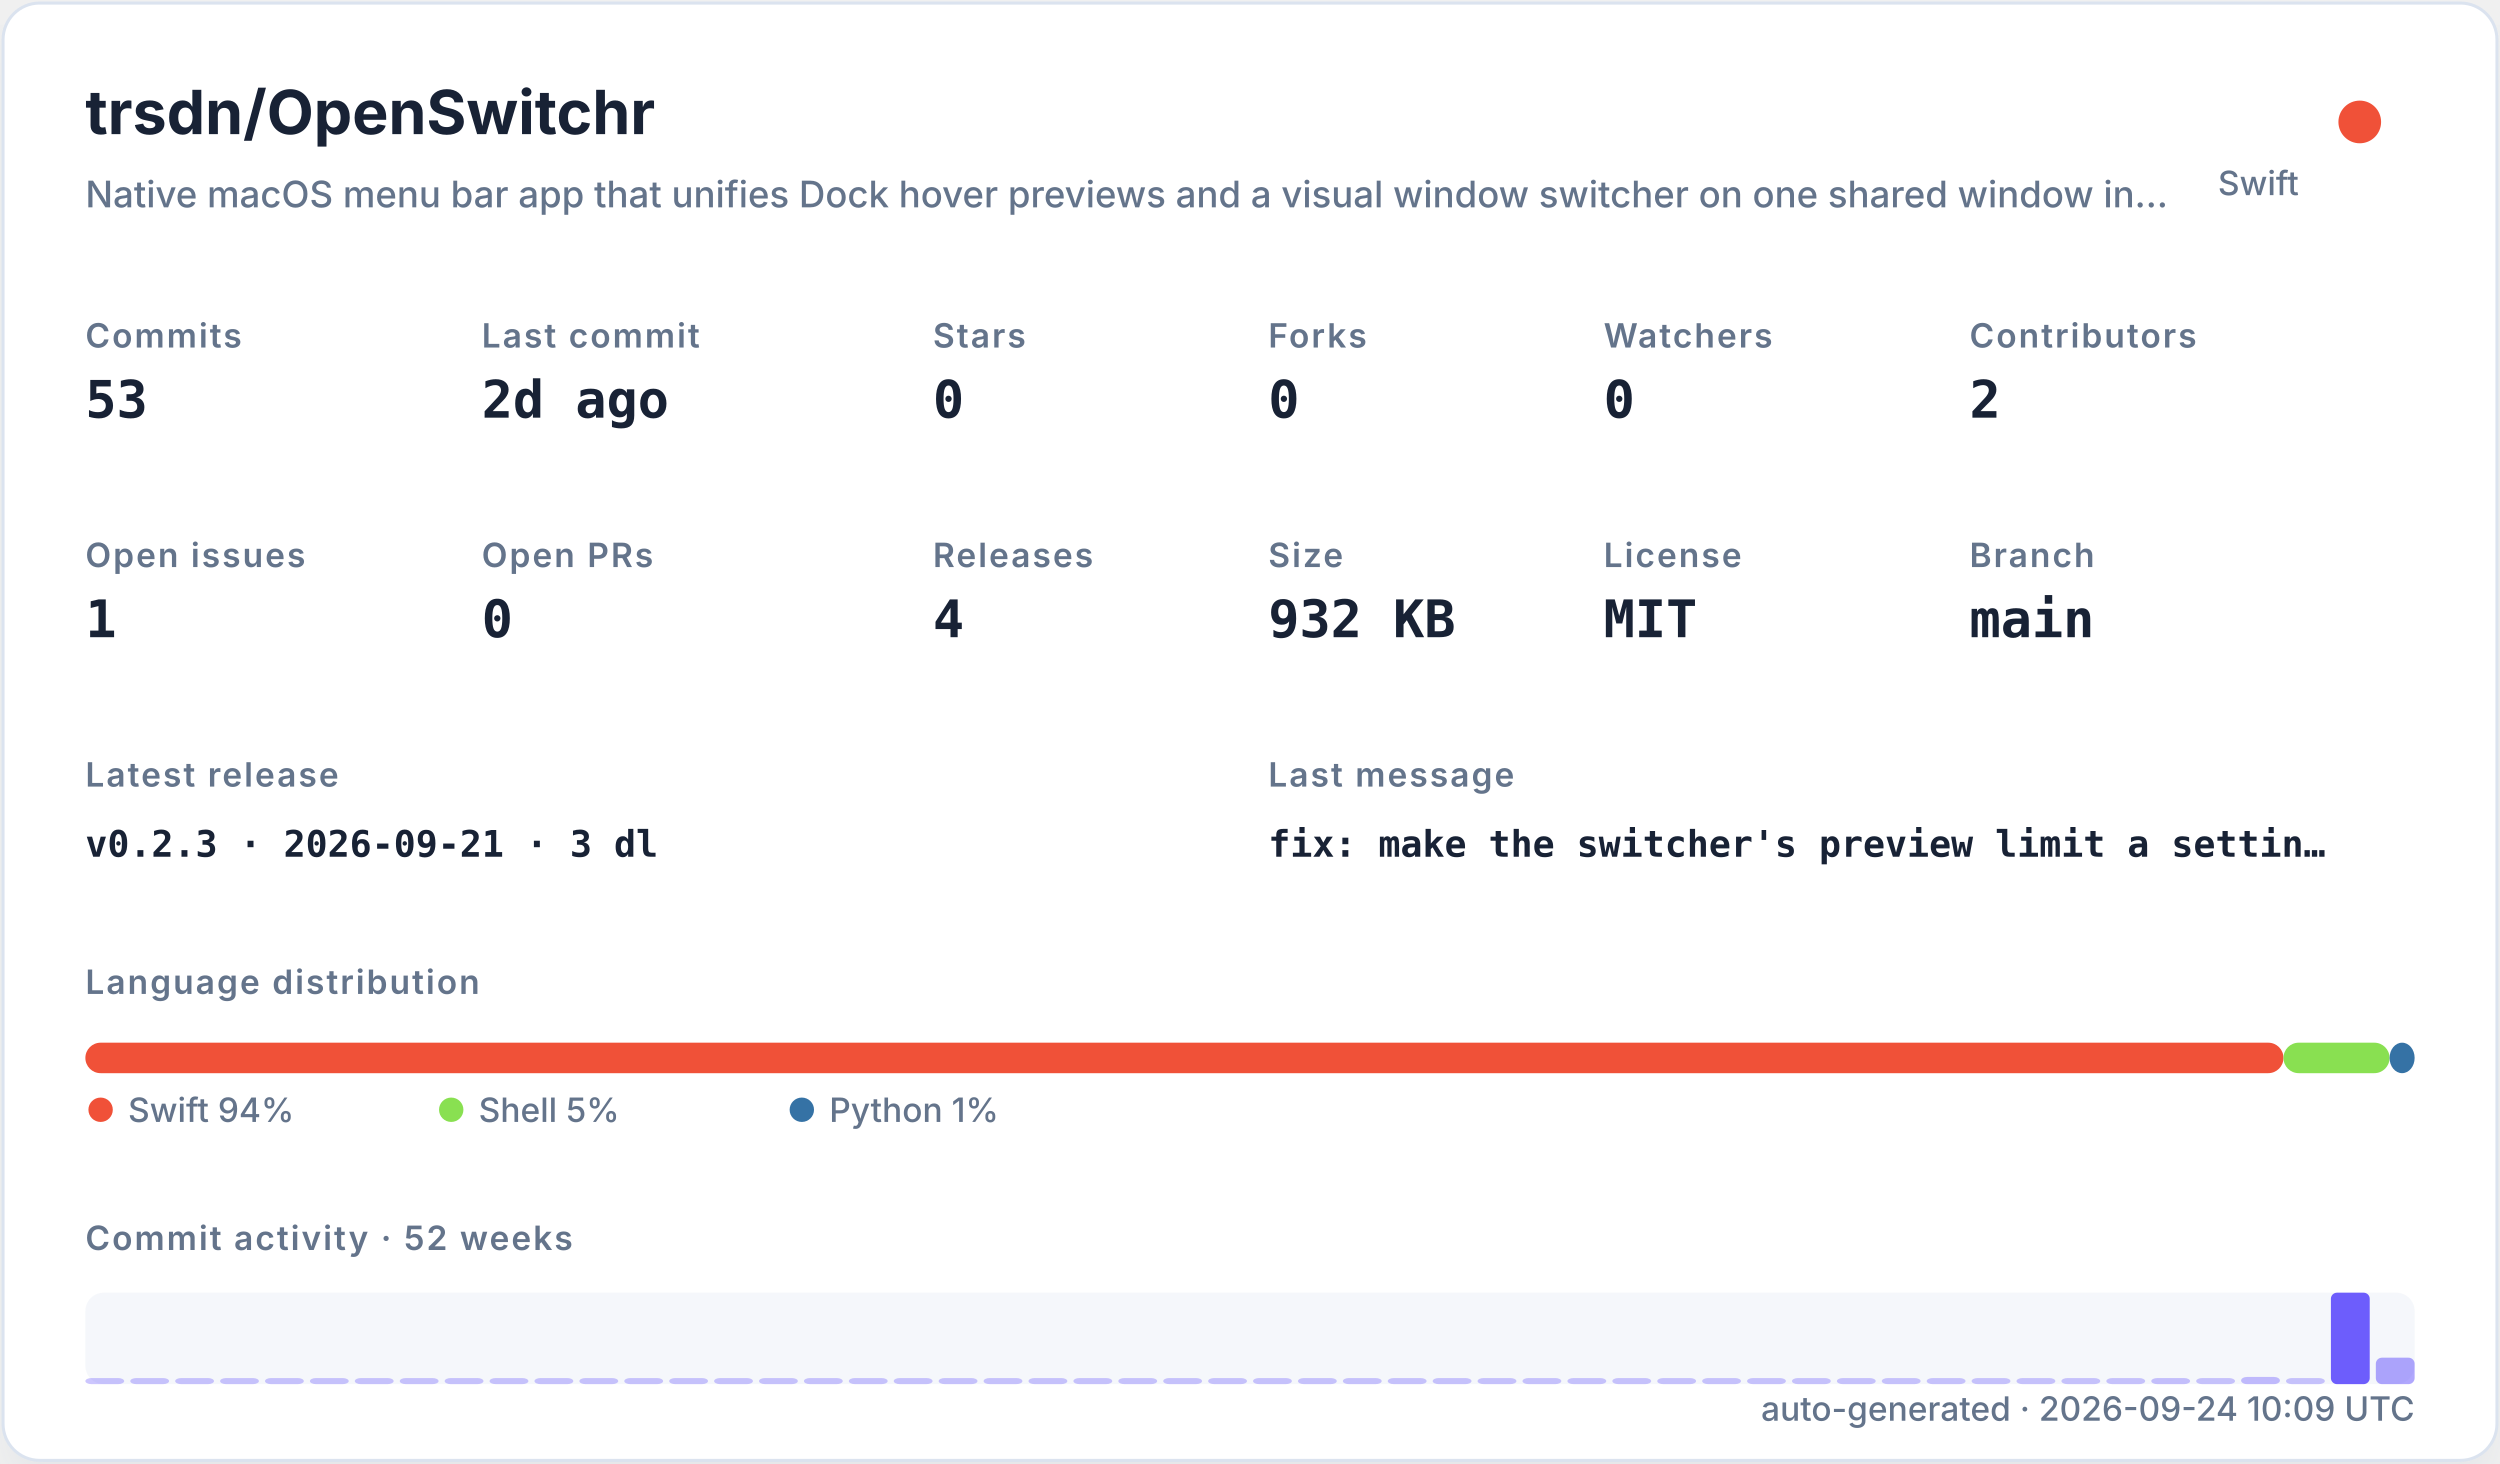
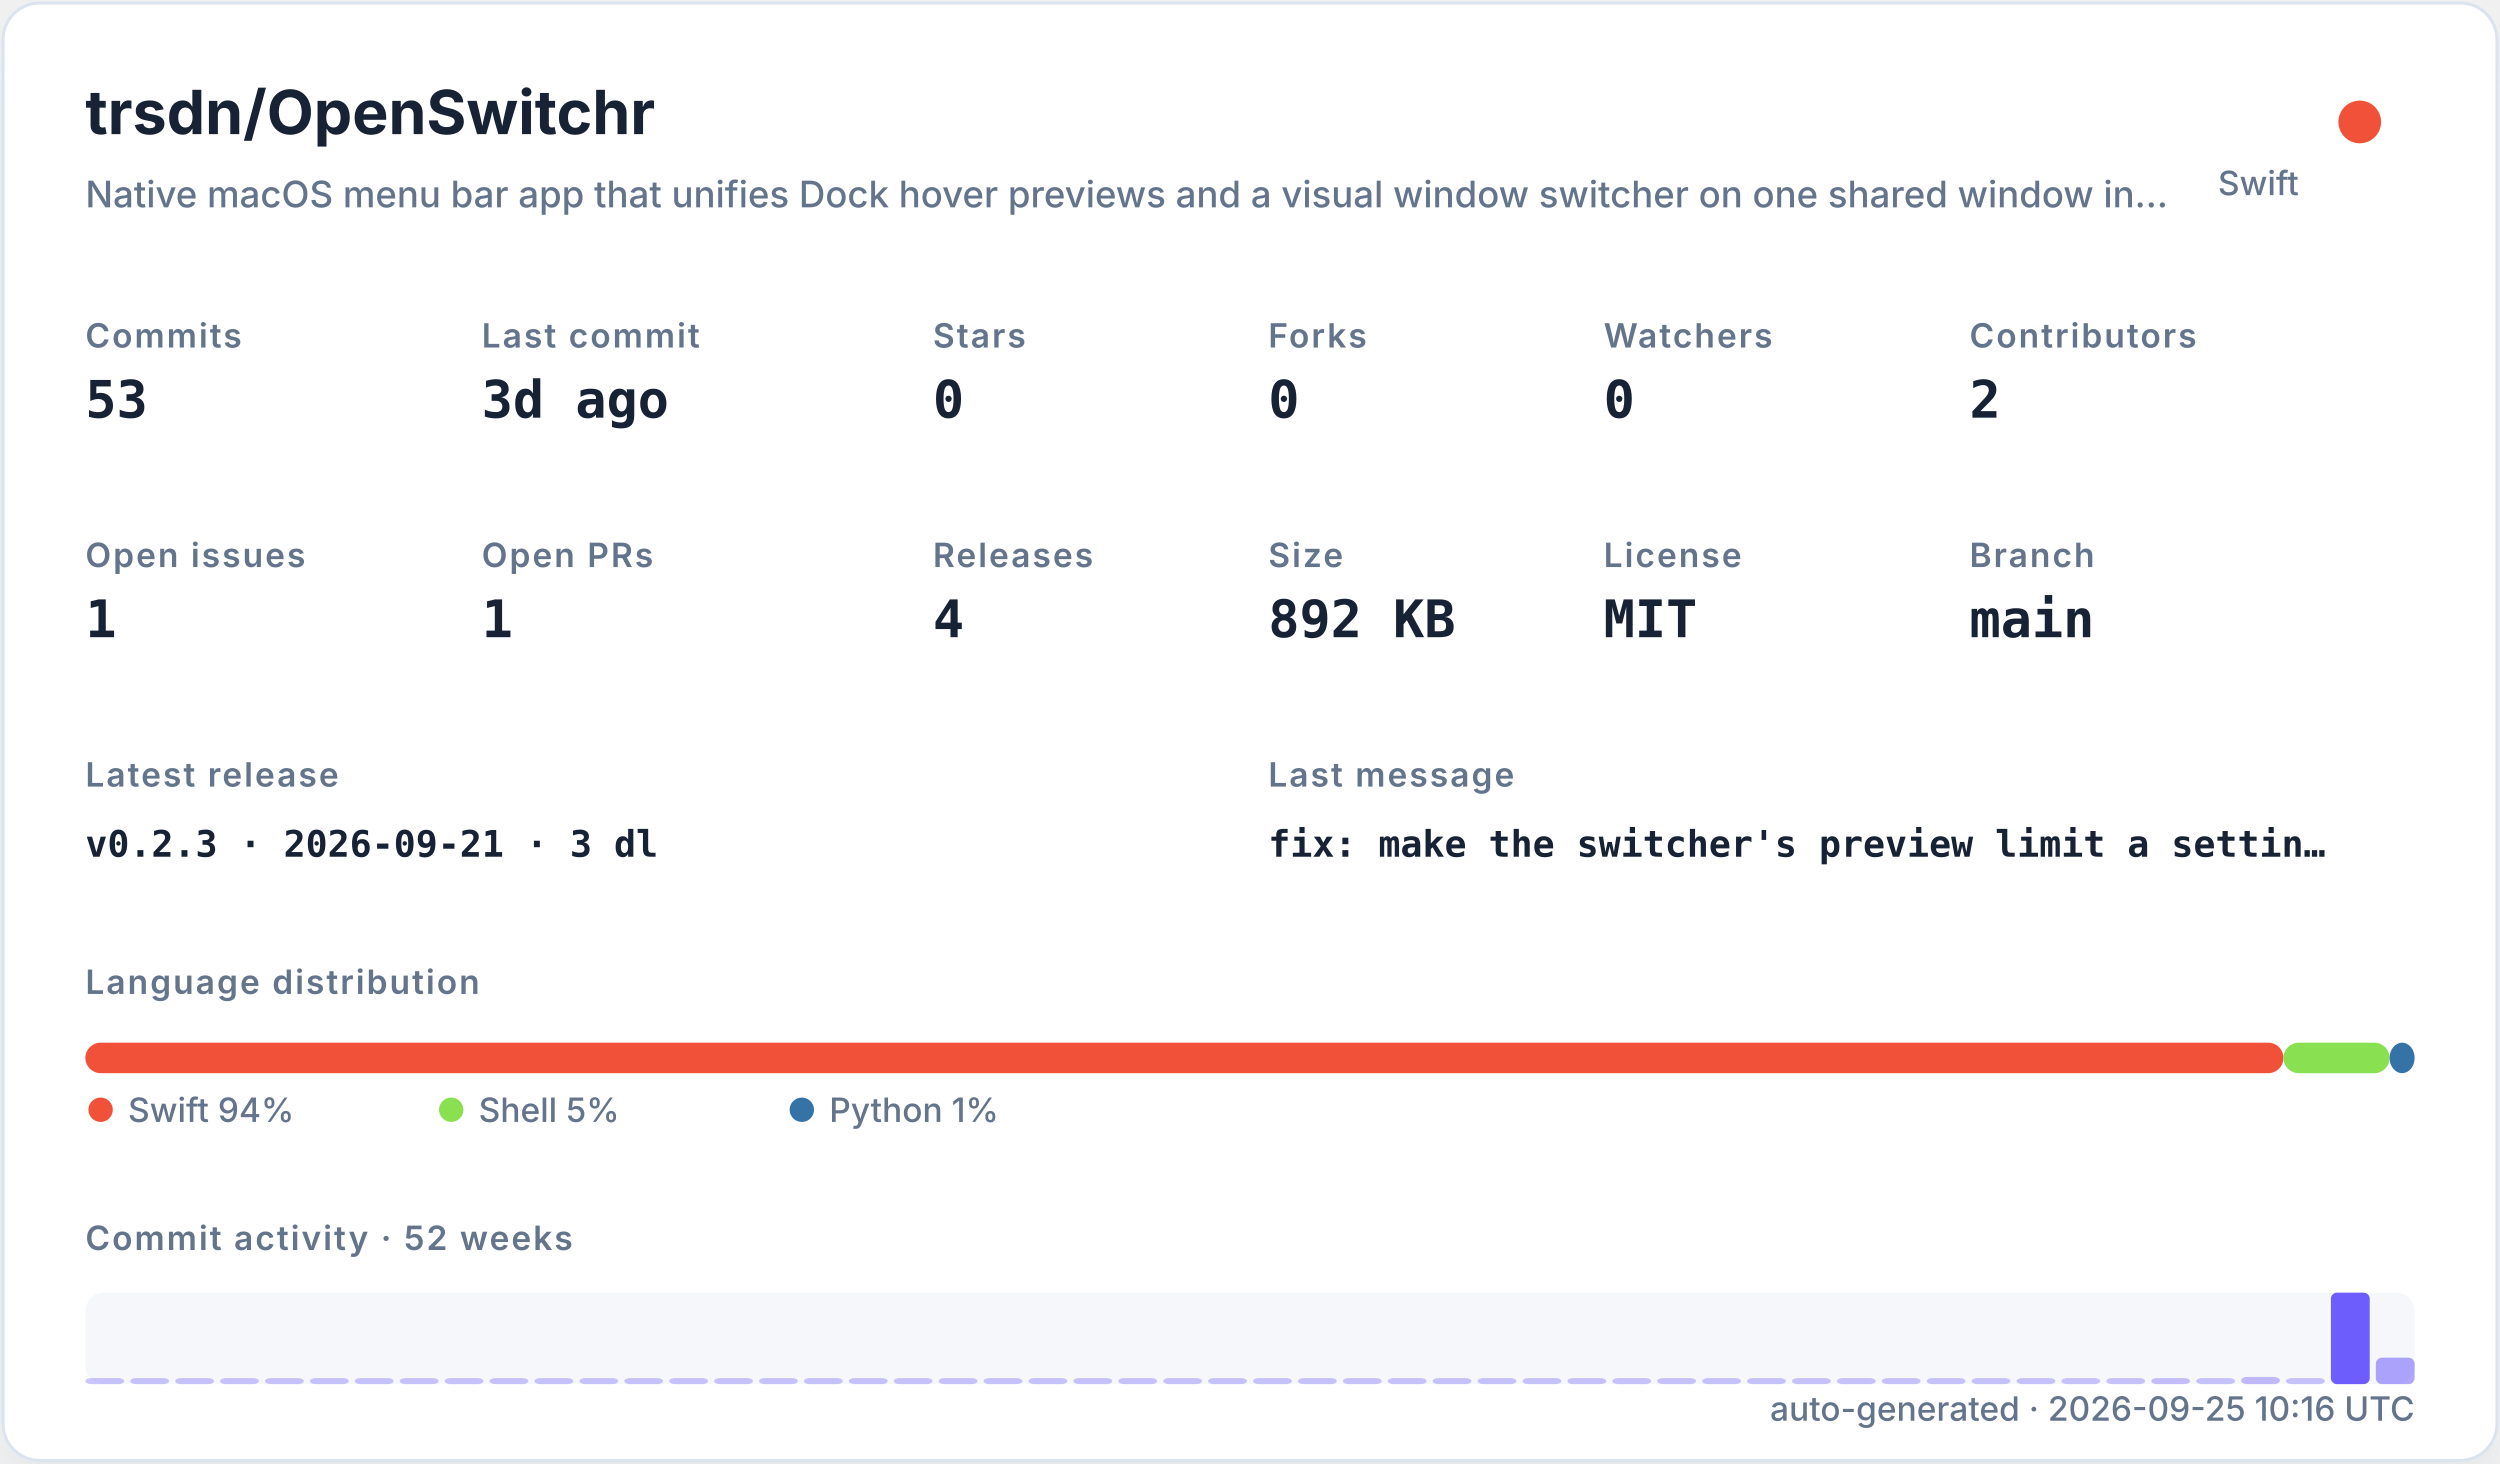
<svg xmlns="http://www.w3.org/2000/svg" width="820" height="480" viewBox="0 0 820 480" role="img">
  <defs>
    <filter id="shadow" x="-10%" y="-10%" width="120%" height="120%">
      <feDropShadow dx="0" dy="8" stdDeviation="10" flood-color="#94a3b8" flood-opacity="0.16" />
    </filter>
    <style>
    .title { font: 700 20px -apple-system,BlinkMacSystemFont,"Segoe UI",sans-serif; fill: #182235; }
    .subtitle { font: 500 12px -apple-system,BlinkMacSystemFont,"Segoe UI",sans-serif; fill: #64748b; }
    .label { font: 600 11px -apple-system,BlinkMacSystemFont,"Segoe UI",sans-serif; fill: #64748b; text-transform: uppercase; letter-spacing: .06em; }
    .value { font: 700 17px ui-monospace,SFMono-Regular,Menlo,monospace; fill: #182235; }
    .small { font: 500 11px -apple-system,BlinkMacSystemFont,"Segoe UI",sans-serif; fill: #64748b; }
    .tiny { font: 500 10px -apple-system,BlinkMacSystemFont,"Segoe UI",sans-serif; fill: #64748b; }
    .mono { font: 650 12px ui-monospace,SFMono-Regular,Menlo,monospace; fill: #182235; }
  </style>
  </defs>
  <rect x="1" y="1" width="818" height="478" rx="12" fill="#ffffff" stroke="#dbe3ef" filter="url(#shadow)" />
  <text x="28" y="44" class="title">trsdn/OpenSwitchr</text>
  <text x="28" y="68" class="subtitle">Native macOS menu bar app that unifies Dock hover previews and a visual window switcher on one shared window in…</text>
  <circle cx="774" cy="40" r="7" fill="#F05138" />
  <text x="754" y="64" text-anchor="end" class="small">Swift</text>
  <text x="28" y="114" class="label">Commits</text>
  <text x="28" y="137" class="value">53</text>
  <text x="158" y="114" class="label">Last commit</text>
-   <text x="158" y="137" class="value">2d ago</text>
+   <text x="158" y="137" class="value">3d ago</text>
  <text x="306" y="114" class="label">Stars</text>
  <text x="306" y="137" class="value">0</text>
  <text x="416" y="114" class="label">Forks</text>
  <text x="416" y="137" class="value">0</text>
  <text x="526" y="114" class="label">Watchers</text>
  <text x="526" y="137" class="value">0</text>
  <text x="646" y="114" class="label">Contributors</text>
  <text x="646" y="137" class="value">2</text>
  <text x="28" y="186" class="label">Open issues</text>
  <text x="28" y="209" class="value">1</text>
  <text x="158" y="186" class="label">Open PRs</text>
-   <text x="158" y="209" class="value">0</text>
+   <text x="158" y="209" class="value">1</text>
  <text x="306" y="186" class="label">Releases</text>
  <text x="306" y="209" class="value">4</text>
  <text x="416" y="186" class="label">Size</text>
-   <text x="416" y="209" class="value">932 KB</text>
+   <text x="416" y="209" class="value">892 KB</text>
  <text x="526" y="186" class="label">License</text>
  <text x="526" y="209" class="value">MIT</text>
  <text x="646" y="186" class="label">Branch</text>
  <text x="646" y="209" class="value">main</text>
  <text x="28" y="258" class="label">Latest release</text>
  <text x="28" y="281" class="mono">v0.2.3 · 2026-09-21 · 3 dl</text>
  <text x="416" y="258" class="label">Last message</text>
  <text x="416" y="281" class="mono">fix: make the switcher's preview limit a settin…</text>
  <text x="28" y="326" class="label">Language distribution</text>
  <rect x="28.00" y="342" width="720.98" height="10" rx="5" fill="#F05138" />
  <rect x="748.98" y="342" width="34.80" height="10" rx="5" fill="#89e051" />
  <rect x="783.78" y="342" width="8.22" height="10" rx="5" fill="#3572A5" />
  <circle cx="33" cy="364" r="4" fill="#F05138" />
  <text x="42" y="368" class="small">Swift 94%</text>
  <circle cx="148" cy="364" r="4" fill="#89e051" />
  <text x="157" y="368" class="small">Shell 5%</text>
  <circle cx="263" cy="364" r="4" fill="#3572A5" />
  <text x="272" y="368" class="small">Python 1%</text>
  <text x="28" y="410" class="label">Commit activity · 52 weeks</text>
  <rect x="28" y="424" width="764" height="30" rx="6" fill="#e8edf5" opacity=".42" />
  <rect x="28.00" y="452.00" width="12.73" height="2.00" rx="2" fill="#6d5dfc" opacity="0.35" />
  <rect x="42.73" y="452.00" width="12.73" height="2.00" rx="2" fill="#6d5dfc" opacity="0.35" />
  <rect x="57.46" y="452.00" width="12.73" height="2.00" rx="2" fill="#6d5dfc" opacity="0.35" />
  <rect x="72.19" y="452.00" width="12.73" height="2.00" rx="2" fill="#6d5dfc" opacity="0.35" />
  <rect x="86.92" y="452.00" width="12.73" height="2.00" rx="2" fill="#6d5dfc" opacity="0.35" />
  <rect x="101.65" y="452.00" width="12.73" height="2.00" rx="2" fill="#6d5dfc" opacity="0.35" />
  <rect x="116.38" y="452.00" width="12.73" height="2.00" rx="2" fill="#6d5dfc" opacity="0.35" />
  <rect x="131.12" y="452.00" width="12.73" height="2.00" rx="2" fill="#6d5dfc" opacity="0.35" />
  <rect x="145.85" y="452.00" width="12.73" height="2.00" rx="2" fill="#6d5dfc" opacity="0.35" />
  <rect x="160.58" y="452.00" width="12.73" height="2.00" rx="2" fill="#6d5dfc" opacity="0.35" />
  <rect x="175.31" y="452.00" width="12.73" height="2.00" rx="2" fill="#6d5dfc" opacity="0.35" />
  <rect x="190.04" y="452.00" width="12.73" height="2.00" rx="2" fill="#6d5dfc" opacity="0.35" />
  <rect x="204.77" y="452.00" width="12.73" height="2.00" rx="2" fill="#6d5dfc" opacity="0.35" />
  <rect x="219.50" y="452.00" width="12.73" height="2.00" rx="2" fill="#6d5dfc" opacity="0.35" />
  <rect x="234.23" y="452.00" width="12.73" height="2.00" rx="2" fill="#6d5dfc" opacity="0.35" />
  <rect x="248.96" y="452.00" width="12.73" height="2.00" rx="2" fill="#6d5dfc" opacity="0.35" />
  <rect x="263.69" y="452.00" width="12.73" height="2.00" rx="2" fill="#6d5dfc" opacity="0.35" />
  <rect x="278.42" y="452.00" width="12.73" height="2.00" rx="2" fill="#6d5dfc" opacity="0.35" />
  <rect x="293.15" y="452.00" width="12.73" height="2.00" rx="2" fill="#6d5dfc" opacity="0.35" />
  <rect x="307.88" y="452.00" width="12.73" height="2.00" rx="2" fill="#6d5dfc" opacity="0.35" />
  <rect x="322.62" y="452.00" width="12.73" height="2.00" rx="2" fill="#6d5dfc" opacity="0.35" />
  <rect x="337.35" y="452.00" width="12.73" height="2.00" rx="2" fill="#6d5dfc" opacity="0.35" />
  <rect x="352.08" y="452.00" width="12.73" height="2.00" rx="2" fill="#6d5dfc" opacity="0.35" />
  <rect x="366.81" y="452.00" width="12.73" height="2.00" rx="2" fill="#6d5dfc" opacity="0.35" />
  <rect x="381.54" y="452.00" width="12.73" height="2.00" rx="2" fill="#6d5dfc" opacity="0.35" />
  <rect x="396.27" y="452.00" width="12.73" height="2.00" rx="2" fill="#6d5dfc" opacity="0.35" />
  <rect x="411.00" y="452.00" width="12.73" height="2.00" rx="2" fill="#6d5dfc" opacity="0.35" />
  <rect x="425.73" y="452.00" width="12.73" height="2.00" rx="2" fill="#6d5dfc" opacity="0.35" />
  <rect x="440.46" y="452.00" width="12.73" height="2.00" rx="2" fill="#6d5dfc" opacity="0.35" />
  <rect x="455.19" y="452.00" width="12.73" height="2.00" rx="2" fill="#6d5dfc" opacity="0.35" />
  <rect x="469.92" y="452.00" width="12.73" height="2.00" rx="2" fill="#6d5dfc" opacity="0.35" />
  <rect x="484.65" y="452.00" width="12.73" height="2.00" rx="2" fill="#6d5dfc" opacity="0.35" />
  <rect x="499.38" y="452.00" width="12.73" height="2.00" rx="2" fill="#6d5dfc" opacity="0.35" />
  <rect x="514.12" y="452.00" width="12.73" height="2.00" rx="2" fill="#6d5dfc" opacity="0.35" />
  <rect x="528.85" y="452.00" width="12.73" height="2.00" rx="2" fill="#6d5dfc" opacity="0.35" />
  <rect x="543.58" y="452.00" width="12.73" height="2.00" rx="2" fill="#6d5dfc" opacity="0.35" />
  <rect x="558.31" y="452.00" width="12.73" height="2.00" rx="2" fill="#6d5dfc" opacity="0.35" />
  <rect x="573.04" y="452.00" width="12.73" height="2.00" rx="2" fill="#6d5dfc" opacity="0.35" />
  <rect x="587.77" y="452.00" width="12.73" height="2.00" rx="2" fill="#6d5dfc" opacity="0.35" />
  <rect x="602.50" y="452.00" width="12.73" height="2.00" rx="2" fill="#6d5dfc" opacity="0.35" />
  <rect x="617.23" y="452.00" width="12.73" height="2.00" rx="2" fill="#6d5dfc" opacity="0.35" />
  <rect x="631.96" y="452.00" width="12.73" height="2.00" rx="2" fill="#6d5dfc" opacity="0.35" />
  <rect x="646.69" y="452.00" width="12.73" height="2.00" rx="2" fill="#6d5dfc" opacity="0.35" />
  <rect x="661.42" y="452.00" width="12.73" height="2.00" rx="2" fill="#6d5dfc" opacity="0.35" />
  <rect x="676.15" y="452.00" width="12.73" height="2.00" rx="2" fill="#6d5dfc" opacity="0.35" />
  <rect x="690.88" y="452.00" width="12.73" height="2.00" rx="2" fill="#6d5dfc" opacity="0.35" />
  <rect x="705.62" y="452.00" width="12.73" height="2.00" rx="2" fill="#6d5dfc" opacity="0.37" />
  <rect x="720.35" y="452.00" width="12.73" height="2.00" rx="2" fill="#6d5dfc" opacity="0.35" />
  <rect x="735.08" y="451.63" width="12.73" height="2.37" rx="2" fill="#6d5dfc" opacity="0.40" />
  <rect x="749.81" y="452.00" width="12.73" height="2.00" rx="2" fill="#6d5dfc" opacity="0.35" />
  <rect x="764.54" y="424.00" width="12.73" height="30.00" rx="2" fill="#6d5dfc" opacity="1.00" />
  <rect x="779.27" y="445.32" width="12.73" height="8.68" rx="2" fill="#6d5dfc" opacity="0.54" />
-   <text x="792" y="466" text-anchor="end" class="small">auto-generated · 2026-09-24 10:09 UTC</text>
+   <text x="792" y="466" text-anchor="end" class="small">auto-generated · 2026-09-25 10:16 UTC</text>
</svg>
